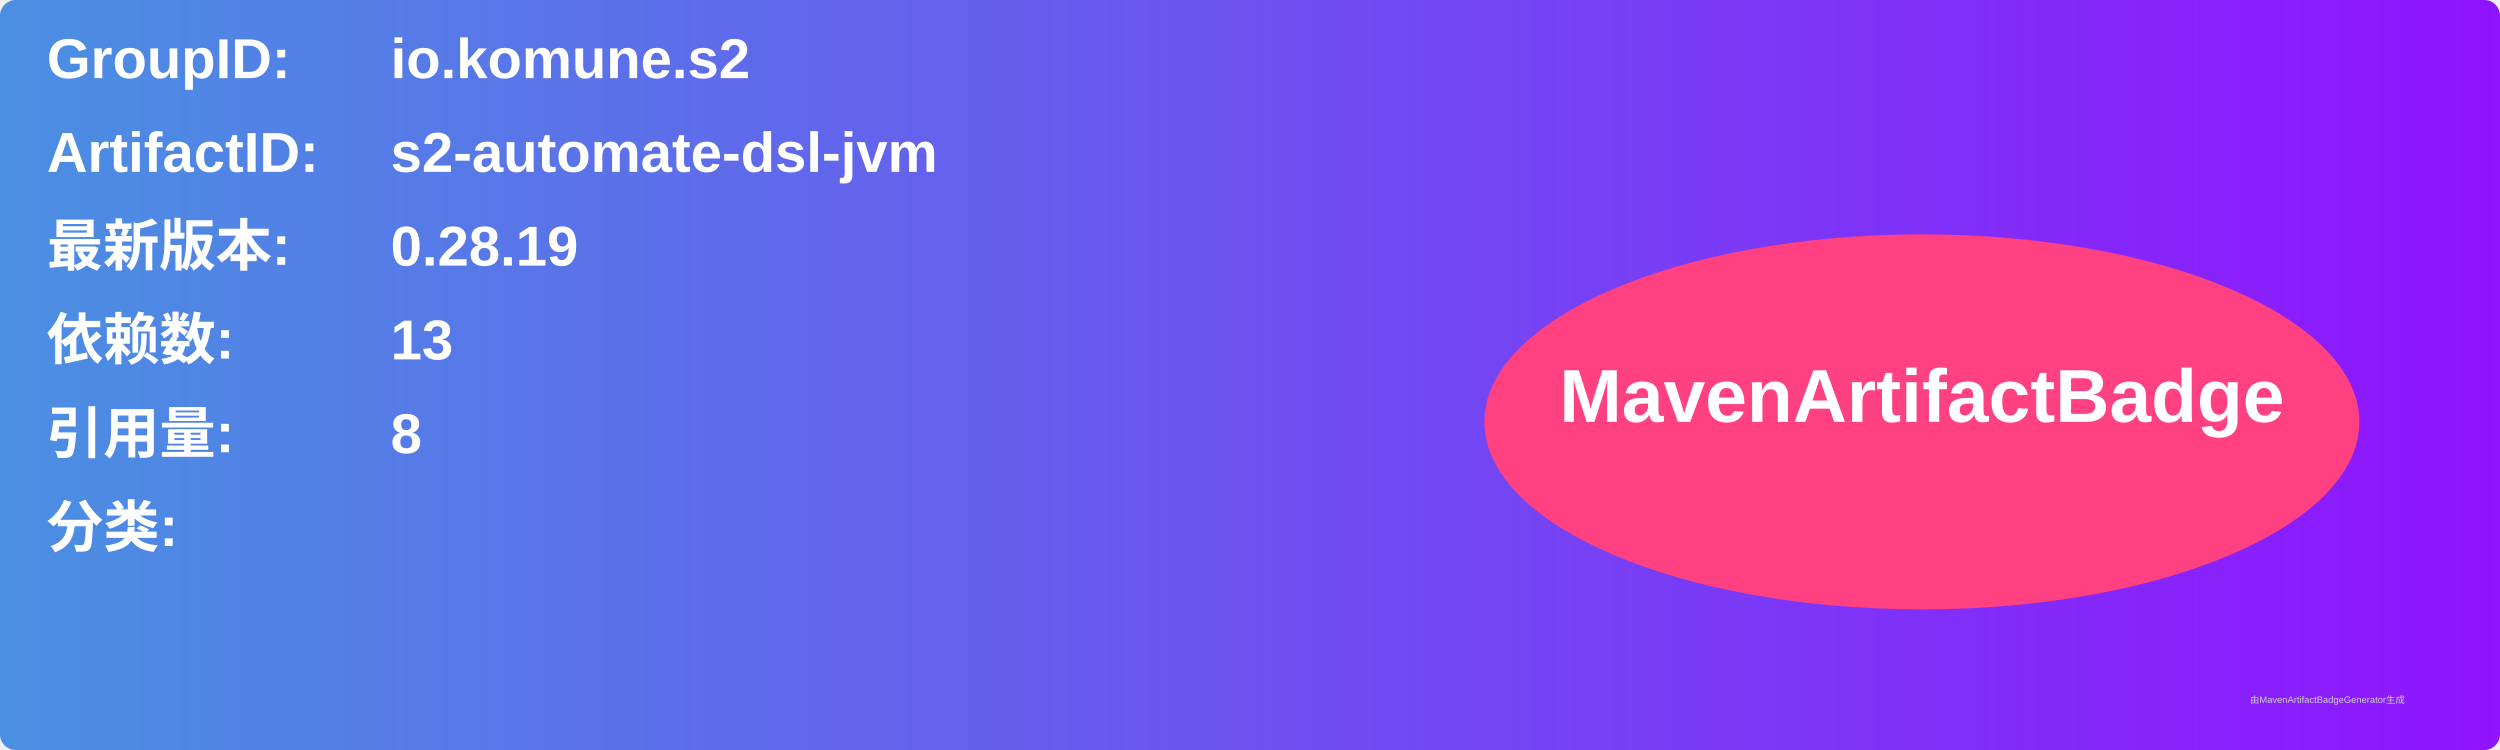
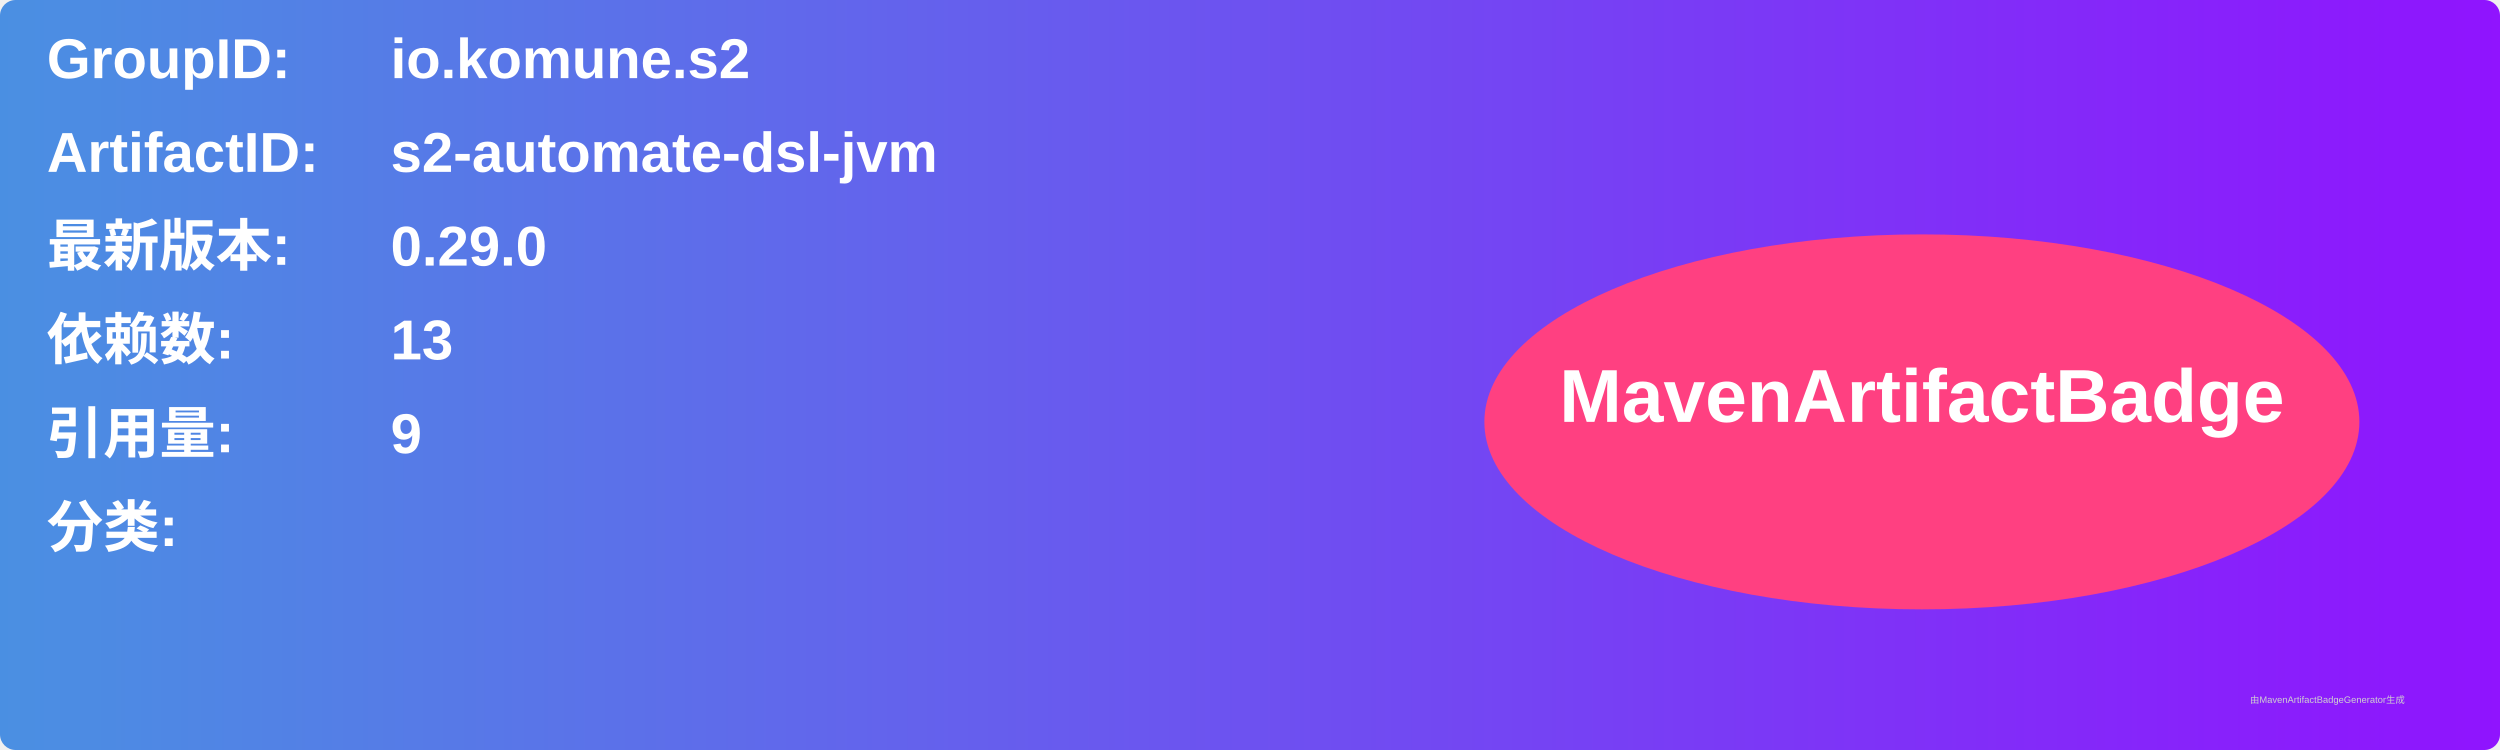
<svg xmlns="http://www.w3.org/2000/svg" width="800" height="240" viewBox="0 0 800 240">
  <linearGradient id="grad" x1="0%" y1="0%" x2="100%" y2="0%">
    <stop offset="0%" stop-color="#4a90e2" />
    <stop offset="100%" stop-color="#9013fe" />
  </linearGradient>
  <rect width="100%" height="100%" rx="5" ry="5" fill="url(#grad)" />
  <g transform="translate(15, 15)">
    <text x="0" y="10" font-family="Arial" font-size="18" fill="white" font-weight="bold" width="260">GroupID:</text>
    <text x="110" y="10" font-family="Arial" font-size="18" fill="white" font-weight="bold" width="460">io.komune.s2</text>
    <text x="0" y="40" font-family="Arial" font-size="18" fill="white" font-weight="bold" width="260">ArtifactID:</text>
    <text x="110" y="40" font-family="Arial" font-size="18" fill="white" font-weight="bold" width="460">s2-automate-dsl-jvm</text>
    <text x="0" y="70" font-family="Arial" font-size="18" fill="white" font-weight="bold">最新版本:</text>
    <text x="110" y="70" font-family="Arial" font-size="18" fill="white" font-weight="bold">
-       <tspan font-weight="bold">0.28.19</tspan>
+       <tspan font-weight="bold">0.29.0</tspan>
    </text>
    <text x="0" y="100" font-family="Arial" font-size="18" fill="white" font-weight="bold">依赖数: </text>
    <text x="110" y="100" font-family="Arial" font-size="18" fill="white">
      <tspan font-weight="bold">13</tspan>
    </text>
    <text x="0" y="130" font-family="Arial" font-size="18" fill="white" font-weight="bold">引用量: </text>
    <text x="110" y="130" font-family="Arial" font-size="18" fill="white">
-       <tspan font-weight="bold">8</tspan>
+       <tspan font-weight="bold">9</tspan>
    </text>
    <text x="0" y="160" font-family="Arial" font-size="18" fill="white" font-weight="bold">分类:</text>
    <text x="10" y="190" font-family="Arial" font-size="10" fill="white">
      <tspan font-weight="bold" />
    </text>
    <ellipse cx="600" cy="120" rx="140" ry="60" fill="#ff4081" />
    <text x="600" y="120" text-anchor="middle" font-family="Arial" font-size="24" fill="white" font-weight="bold">MavenArtifactBadge</text>
  </g>
  <text x="720" y="225" font-family="Arial" font-size="3" fill="#d0d0d0">由MavenArtifactBadgeGenerator生成</text>
</svg>
